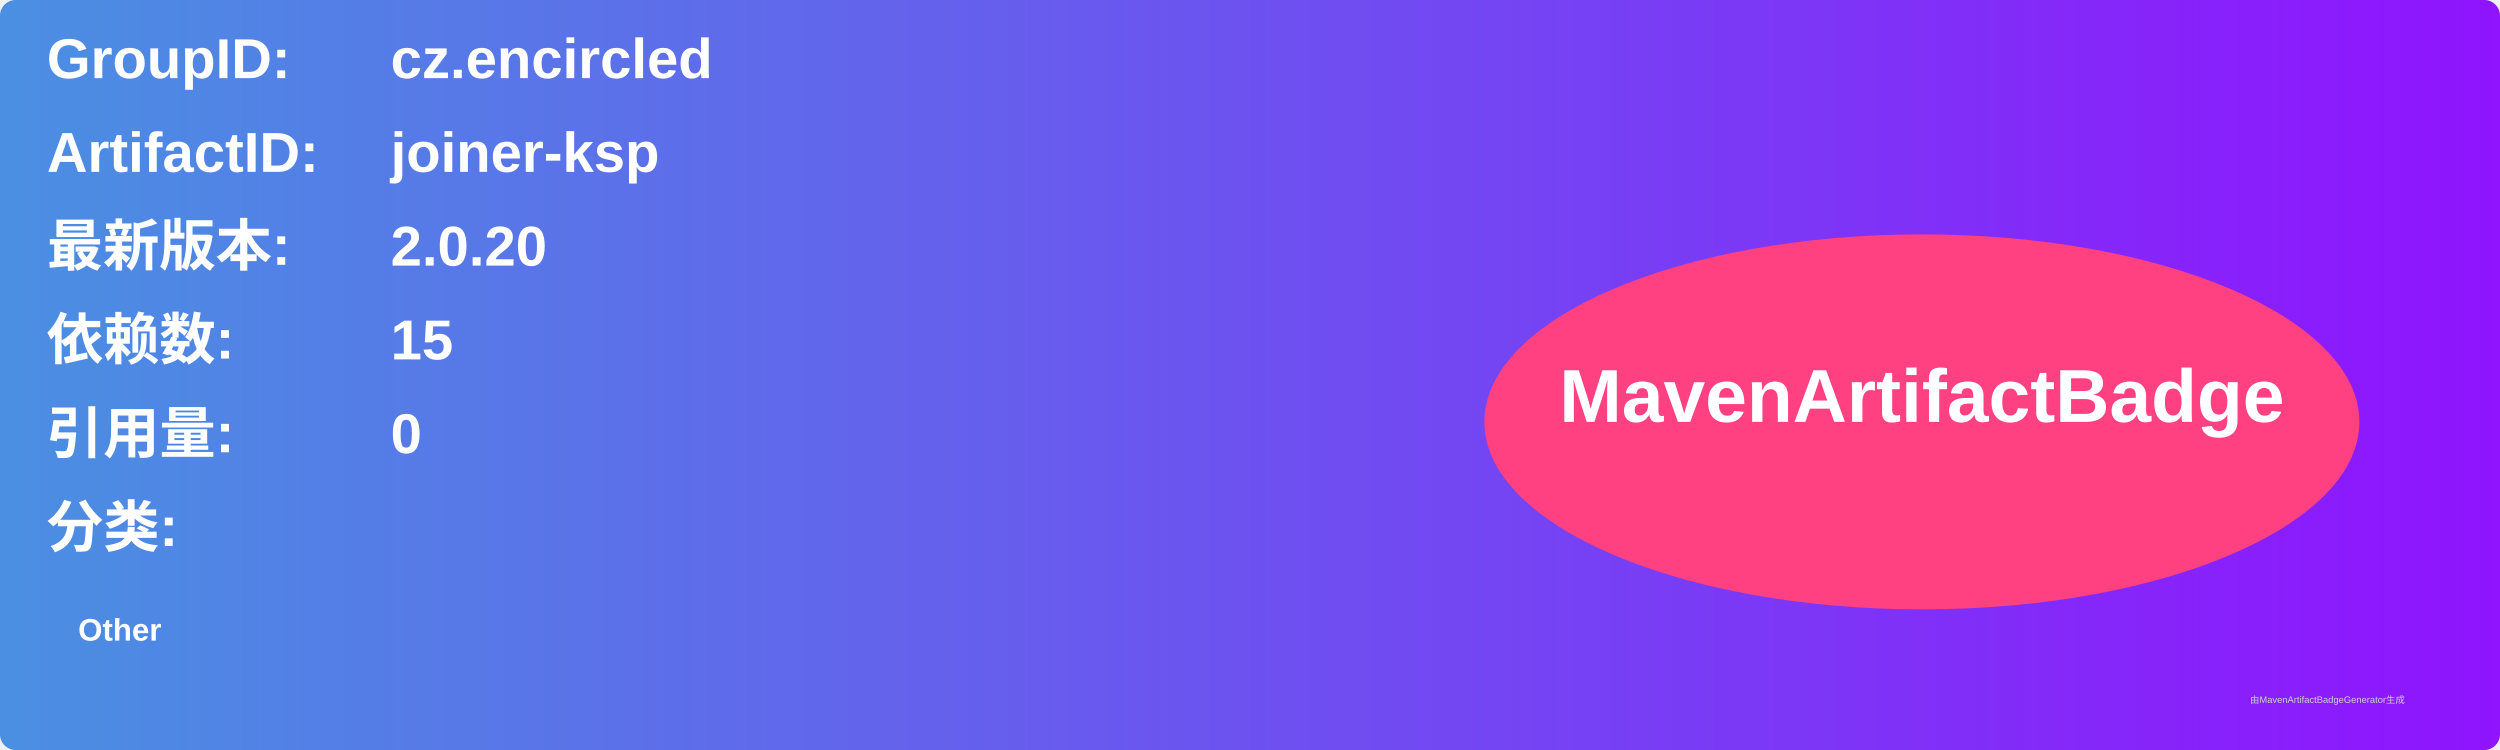
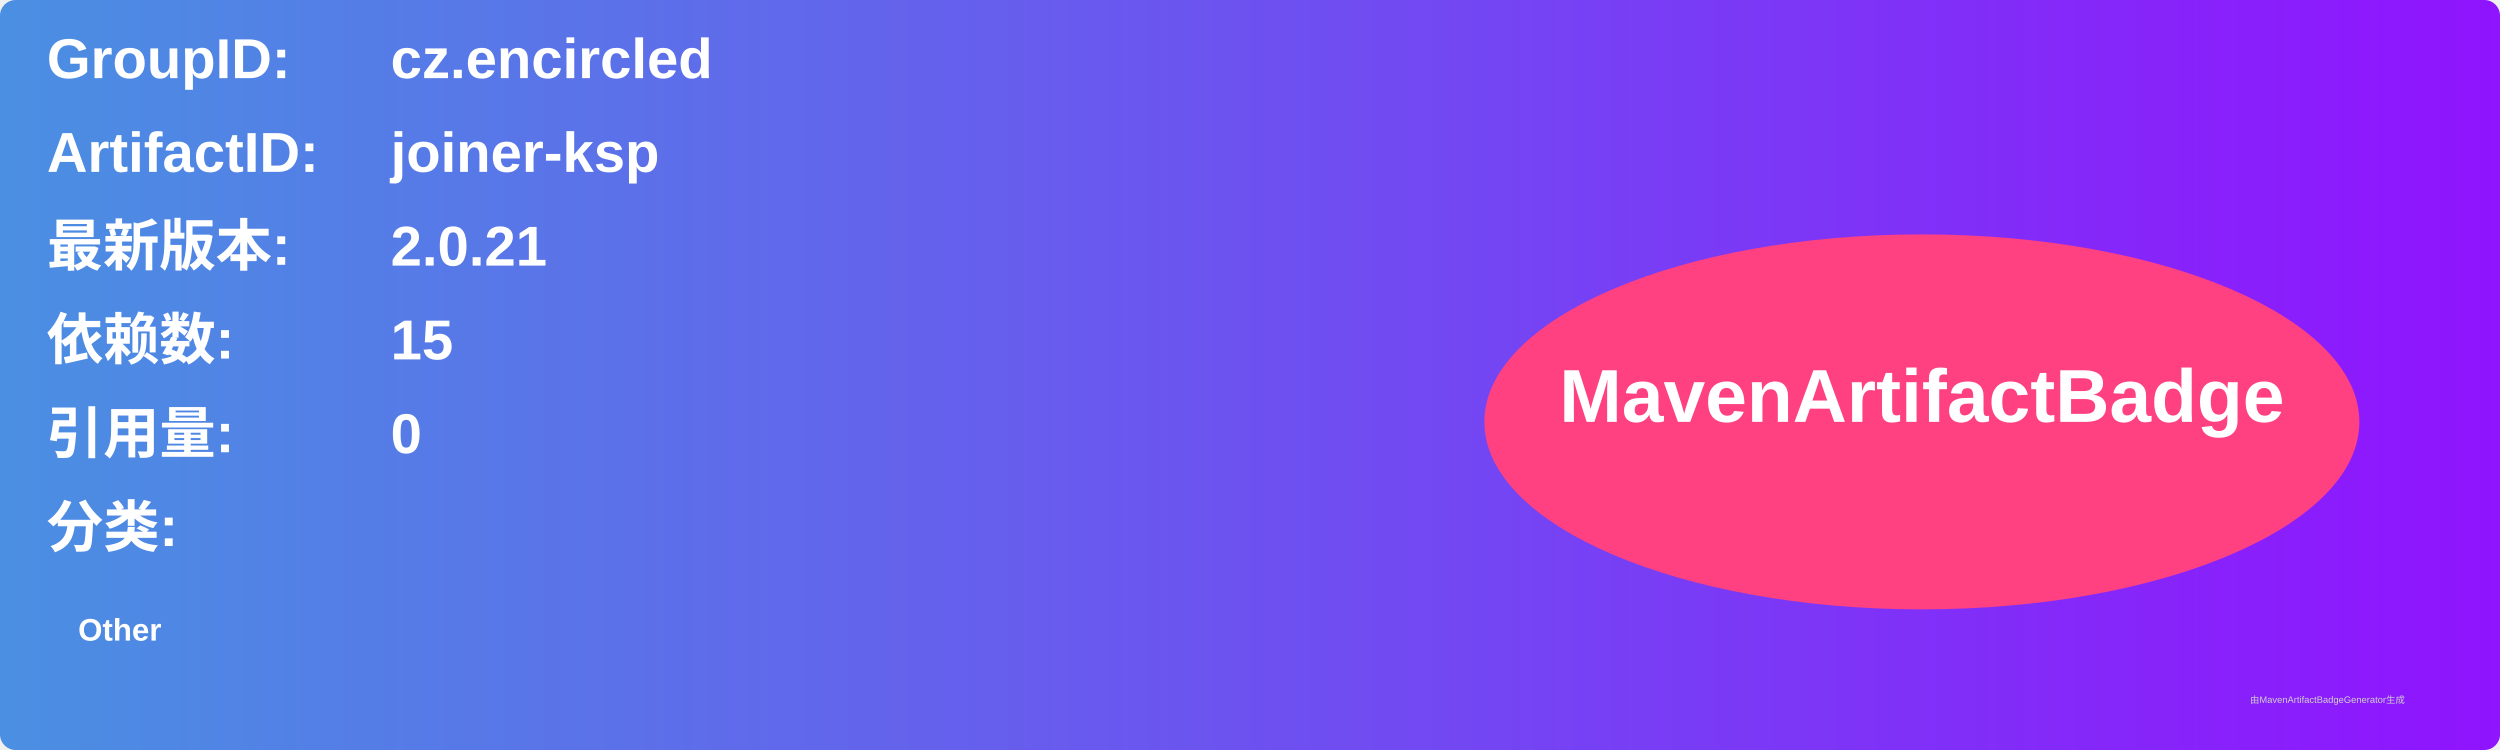
<svg xmlns="http://www.w3.org/2000/svg" width="800" height="240" viewBox="0 0 800 240">
  <linearGradient id="grad" x1="0%" y1="0%" x2="100%" y2="0%">
    <stop offset="0%" stop-color="#4a90e2" />
    <stop offset="100%" stop-color="#9013fe" />
  </linearGradient>
  <rect width="100%" height="100%" rx="5" ry="5" fill="url(#grad)" />
  <g transform="translate(15, 15)">
    <text x="0" y="10" font-family="Arial" font-size="18" fill="white" font-weight="bold" width="260">GroupID:</text>
    <text x="110" y="10" font-family="Arial" font-size="18" fill="white" font-weight="bold" width="460">cz.encircled</text>
    <text x="0" y="40" font-family="Arial" font-size="18" fill="white" font-weight="bold" width="260">ArtifactID:</text>
    <text x="110" y="40" font-family="Arial" font-size="18" fill="white" font-weight="bold" width="460">joiner-ksp</text>
    <text x="0" y="70" font-family="Arial" font-size="18" fill="white" font-weight="bold">最新版本:</text>
    <text x="110" y="70" font-family="Arial" font-size="18" fill="white" font-weight="bold">
-       <tspan font-weight="bold">2.0.20</tspan>
+       <tspan font-weight="bold">2.0.21</tspan>
    </text>
    <text x="0" y="100" font-family="Arial" font-size="18" fill="white" font-weight="bold">依赖数: </text>
    <text x="110" y="100" font-family="Arial" font-size="18" fill="white">
      <tspan font-weight="bold">15</tspan>
    </text>
    <text x="0" y="130" font-family="Arial" font-size="18" fill="white" font-weight="bold">引用量: </text>
    <text x="110" y="130" font-family="Arial" font-size="18" fill="white">
      <tspan font-weight="bold">0</tspan>
    </text>
    <text x="0" y="160" font-family="Arial" font-size="18" fill="white" font-weight="bold">分类:</text>
    <text x="10" y="190" font-family="Arial" font-size="10" fill="white">
      <tspan font-weight="bold">Other</tspan>
    </text>
    <ellipse cx="600" cy="120" rx="140" ry="60" fill="#ff4081" />
    <text x="600" y="120" text-anchor="middle" font-family="Arial" font-size="24" fill="white" font-weight="bold">MavenArtifactBadge</text>
  </g>
  <text x="720" y="225" font-family="Arial" font-size="3" fill="#d0d0d0">由MavenArtifactBadgeGenerator生成</text>
</svg>
